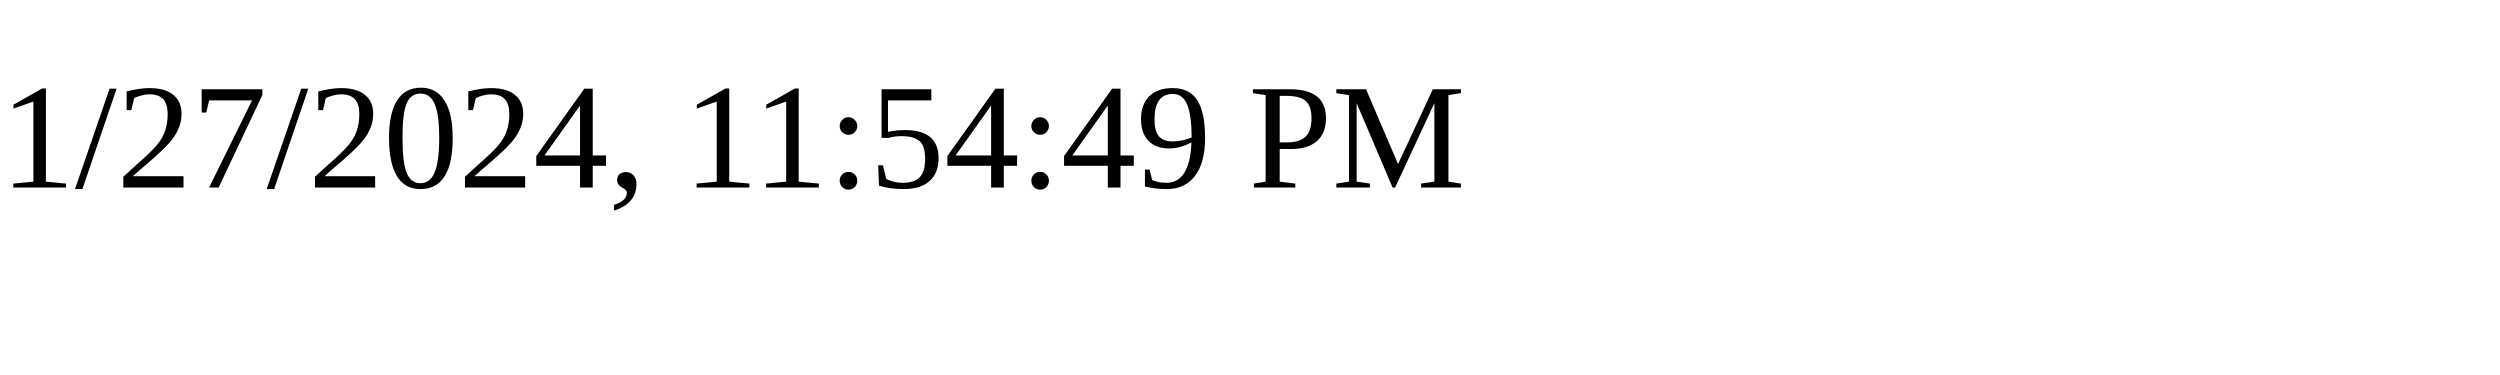
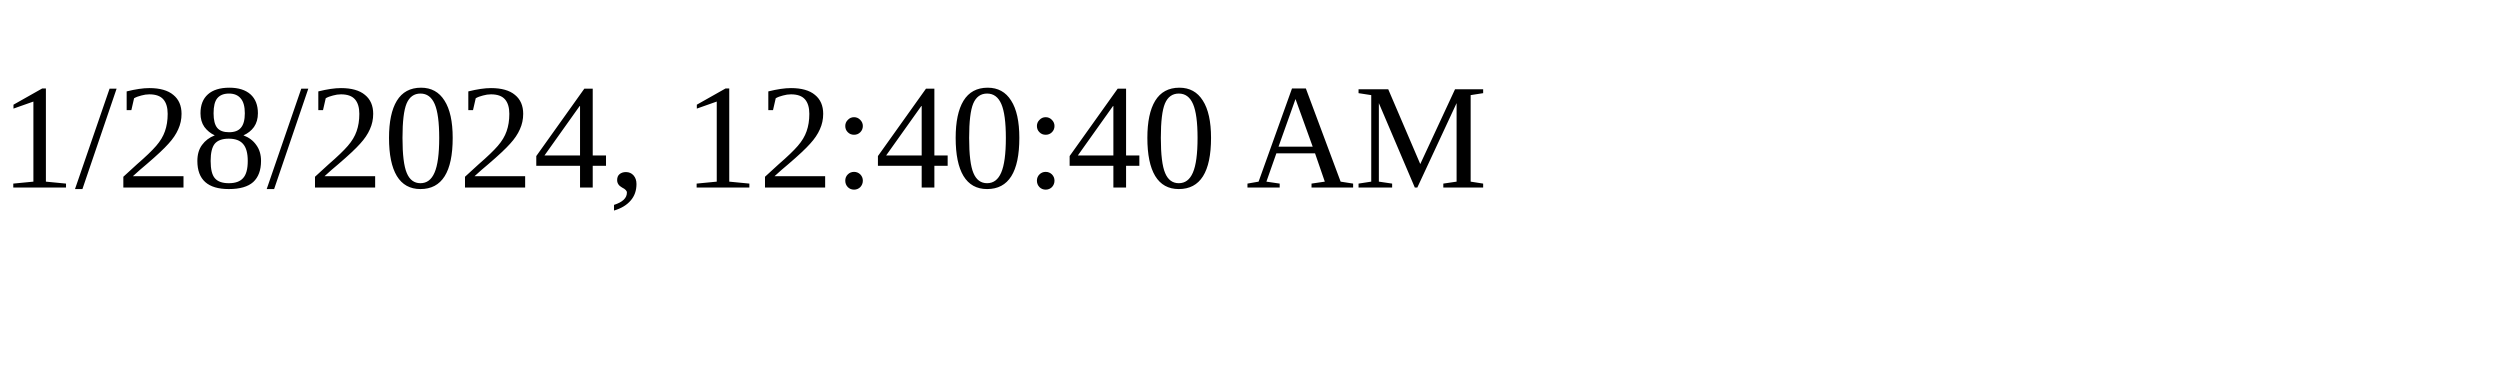
<svg xmlns="http://www.w3.org/2000/svg" height="30" width="200">
-   <text x="0" y="15">1/27/2024, 11:54:49 PM</text>
+   <text x="0" y="15">1/28/2024, 12:40:40 AM</text>
</svg>
